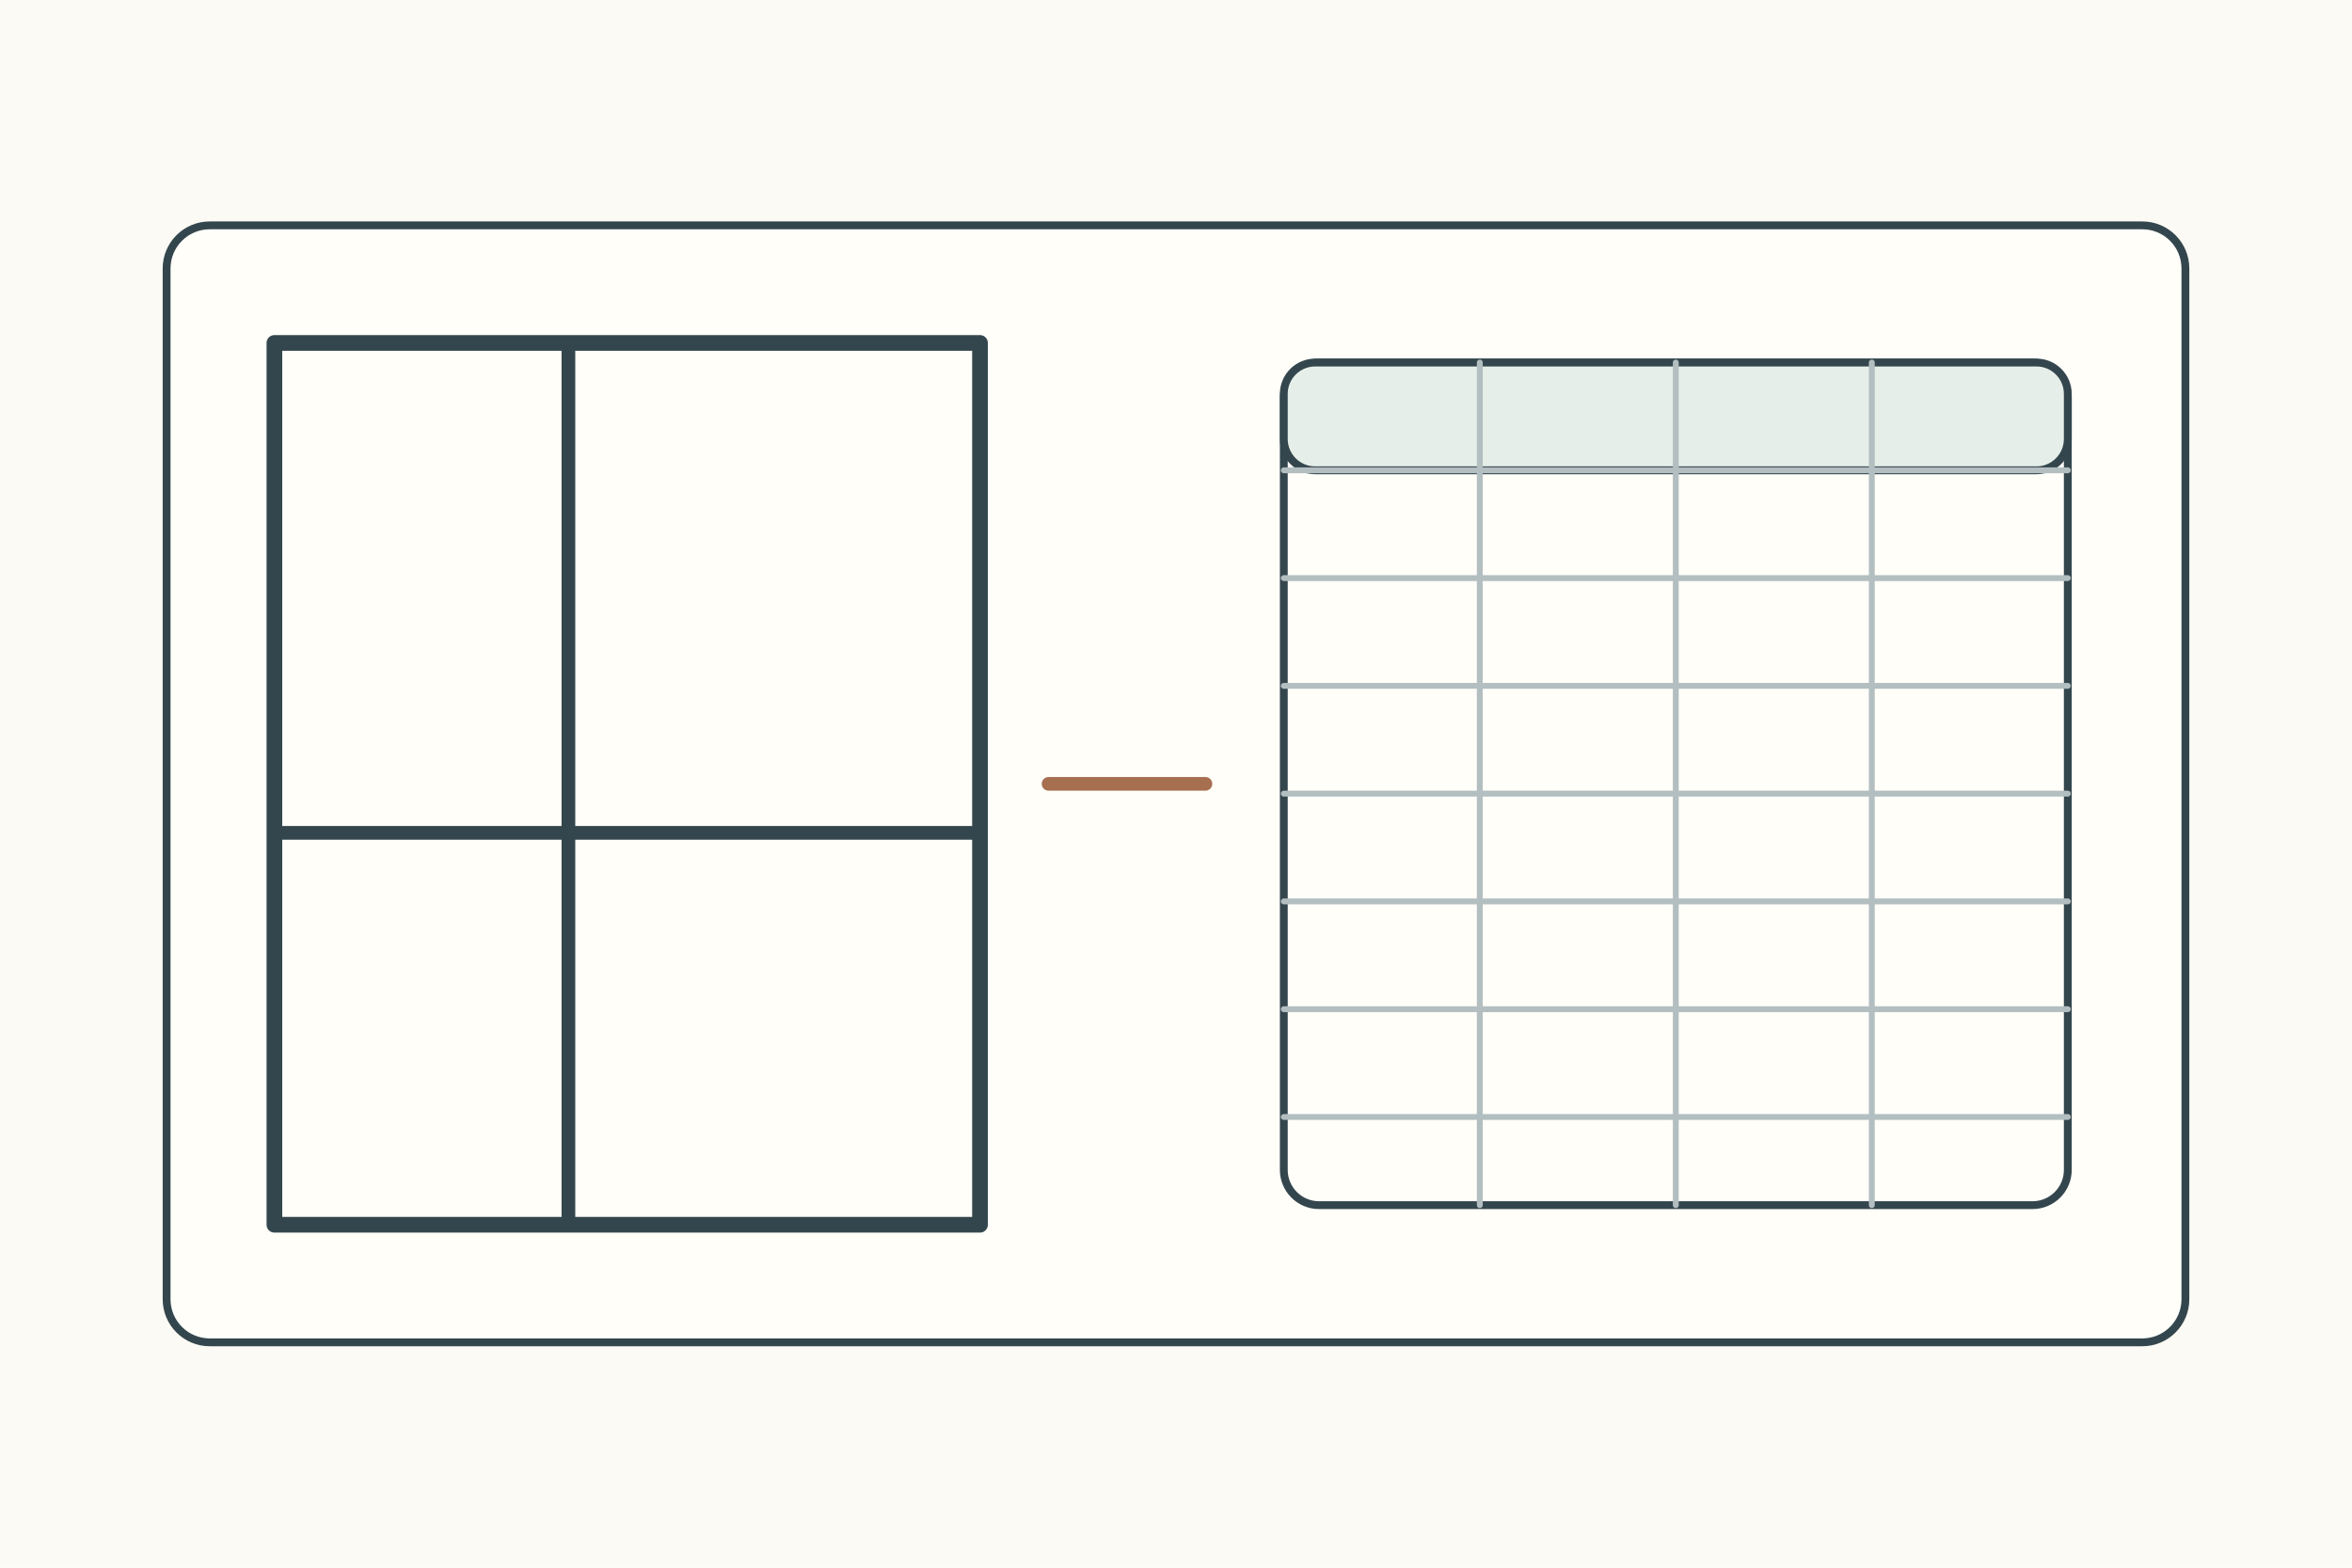
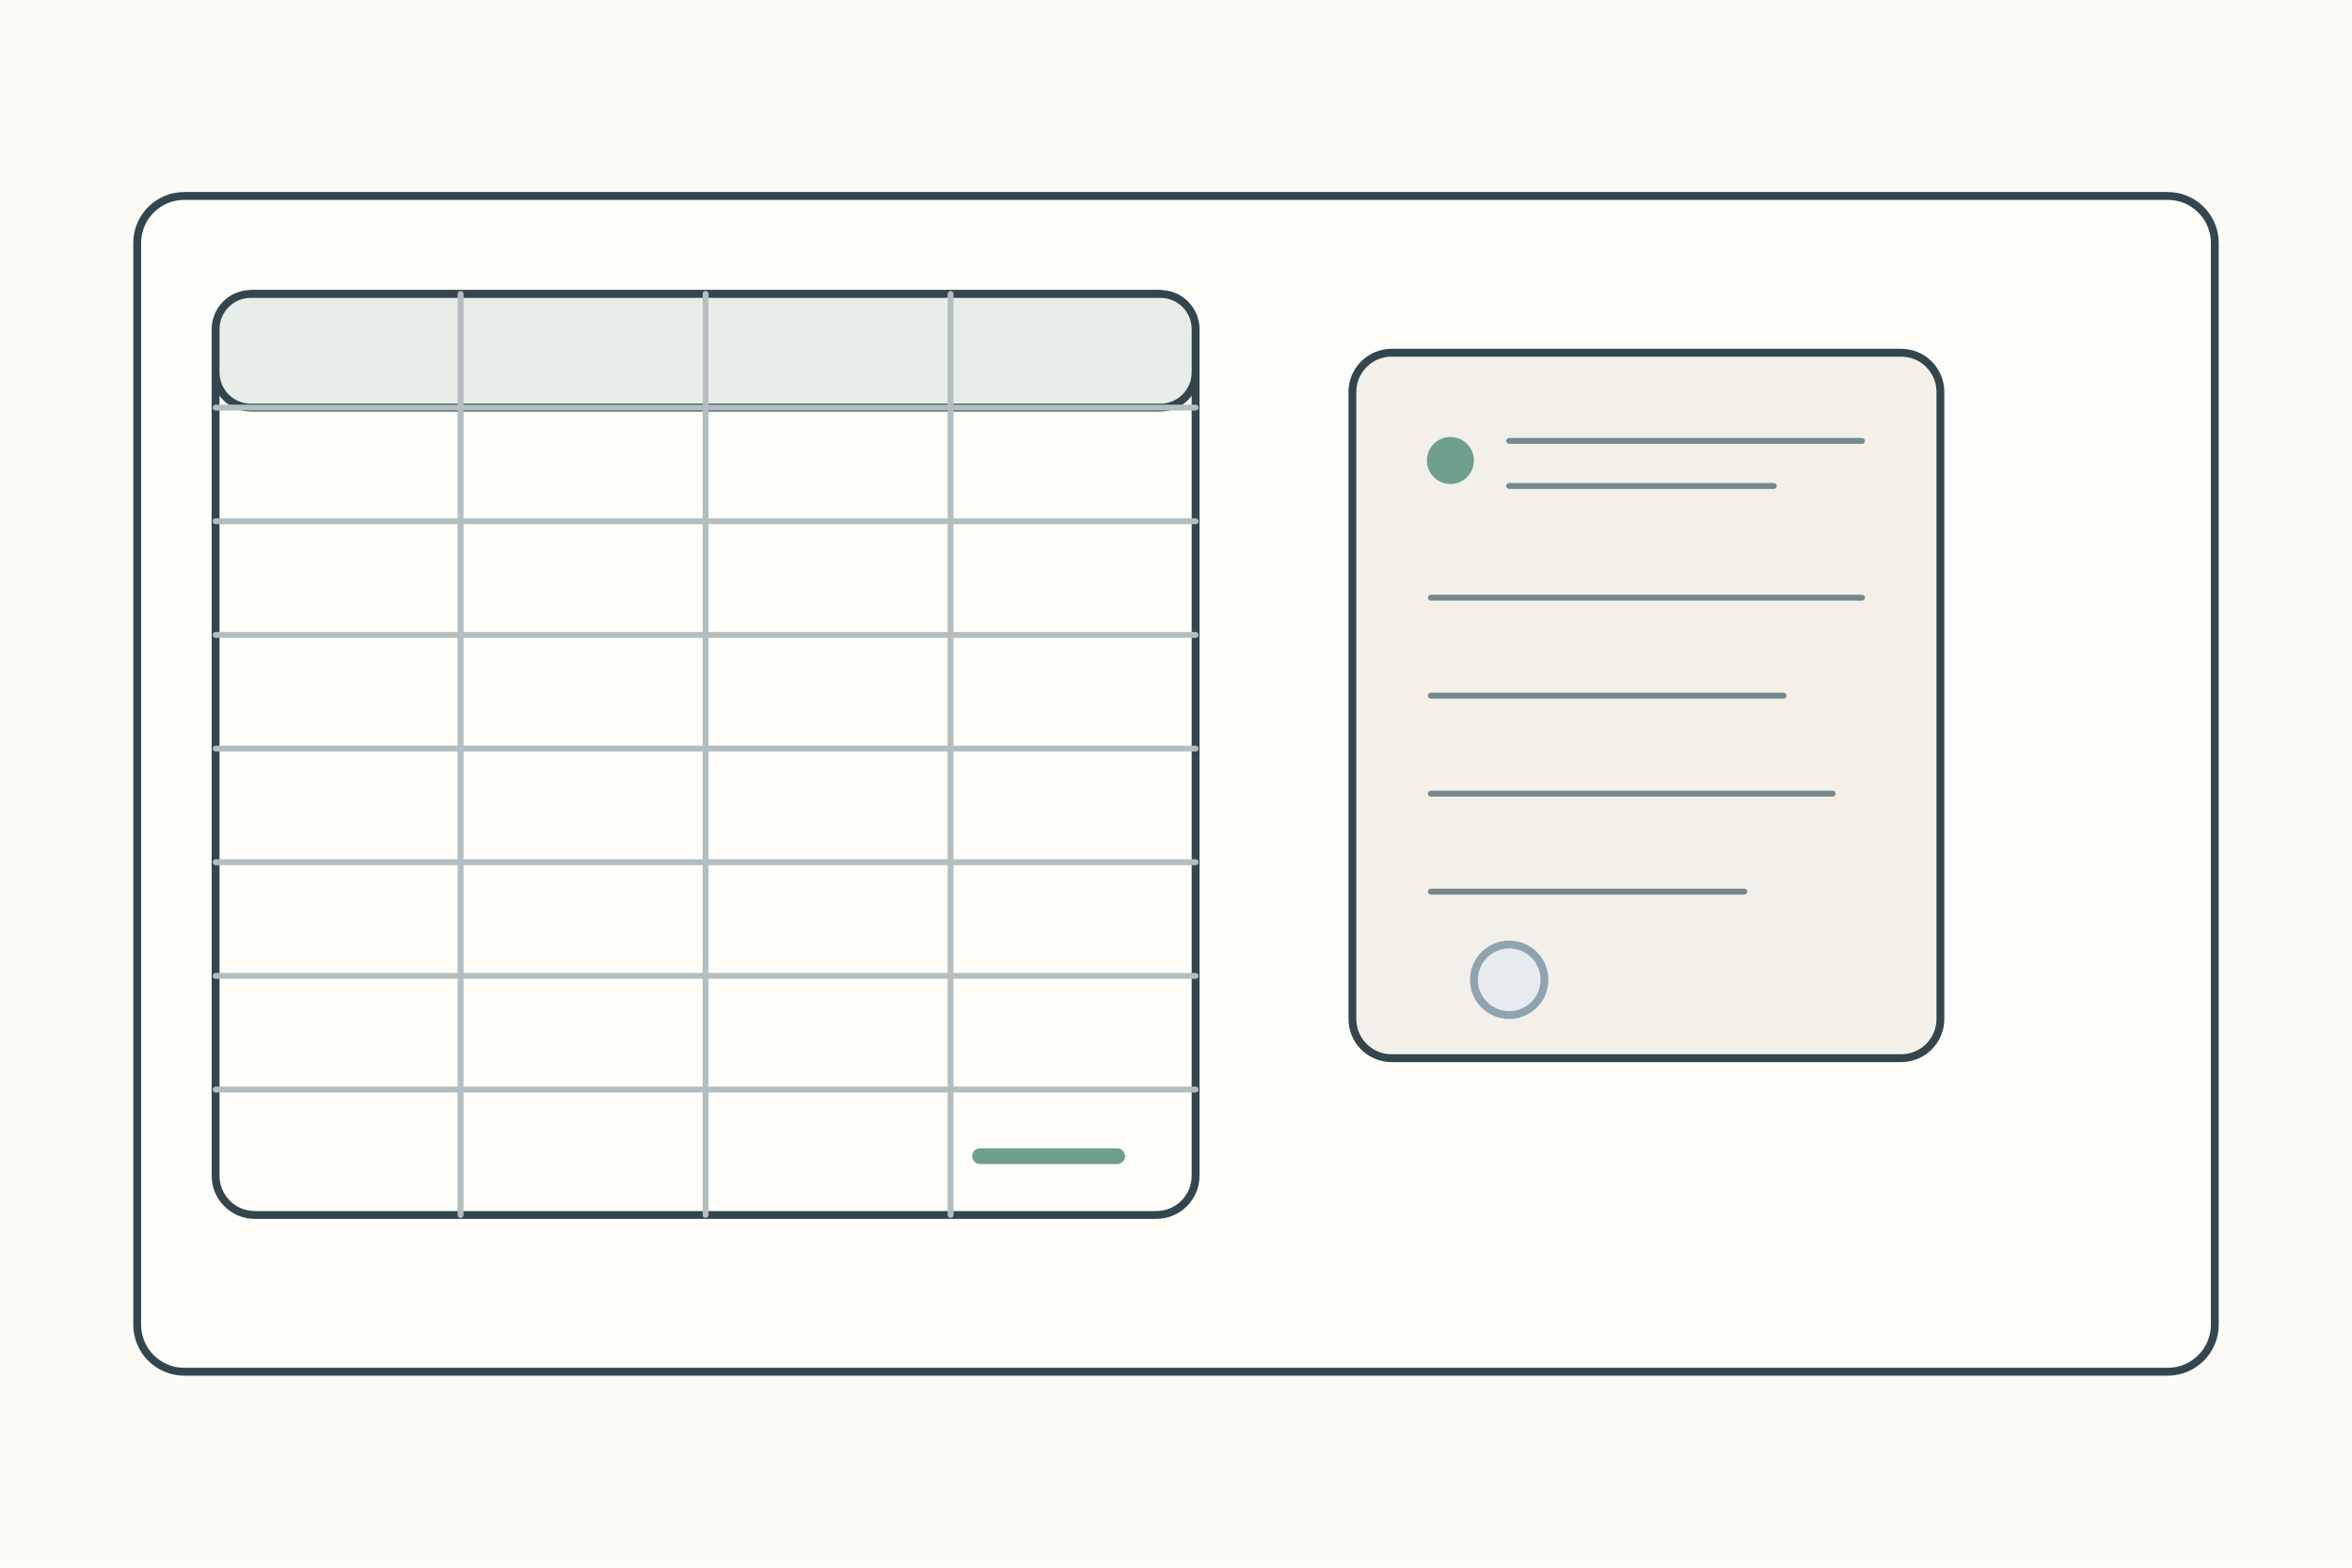
<svg xmlns="http://www.w3.org/2000/svg" width="1200" height="800">
  <rect width="1200" height="800" fill="#fbfaf4" />
  <g stroke="#34464d" stroke-width="4" fill="none" stroke-linecap="round" stroke-linejoin="round">
-     <g transform="translate(85 115)">
-       <rect width="1030" height="570" rx="22" fill="#fffef9" />
-       <rect x="55" y="60" width="360" height="450" fill="#fffef9" stroke-width="8" />
-       <path d="M205 60v450M55 310h360" stroke-width="7" />
-       <path d="M450 285h80" stroke="#a66f50" stroke-width="7" />
-       <rect x="570" y="70" width="400" height="430" rx="18" fill="#fffef9" />
-       <rect x="570" y="70" width="400" height="55" rx="16" fill="#e5eee8" />
-       <path d="M670 70v430M770 70v430M870 70v430M570 125h400M570 180h400M570 235h400M570 290h400M570 345h400M570 400h400M570 455h400" stroke="#b3bec1" stroke-width="3" />
+     <rect x="70" y="100" width="1060" height="600" rx="24" fill="#fffef9" />
+     <g transform="translate(110 150)">
+       <rect width="500" height="470" rx="20" fill="#fffef9" />
+       <rect width="500" height="58" rx="18" fill="#e7eee9" />
+       <path d="M125 0v470M250 0v470M375 0v470M0 58h500M0 116h500M0 174h500M0 232h500M0 290h500M0 348h500M0 406h500" stroke="#b3bec1" stroke-width="3" />
+       <path d="M390 440h70" stroke="#6f9f8d" stroke-width="8" />
+     </g>
+     <g transform="translate(690 180)">
+       <rect width="300" height="360" rx="20" fill="#f3f0e9" />
+       <circle cx="50" cy="55" r="12" fill="#6f9f8d" stroke="none" />
+       <path d="M80 45h180M80 68h135M40 125h220M40 175h180M40 225h205M40 275h160" stroke="#75888d" stroke-width="3" />
+       <circle cx="80" cy="320" r="18" fill="#e7ebef" stroke="#8ea4b0" />
    </g>
  </g>
</svg>
